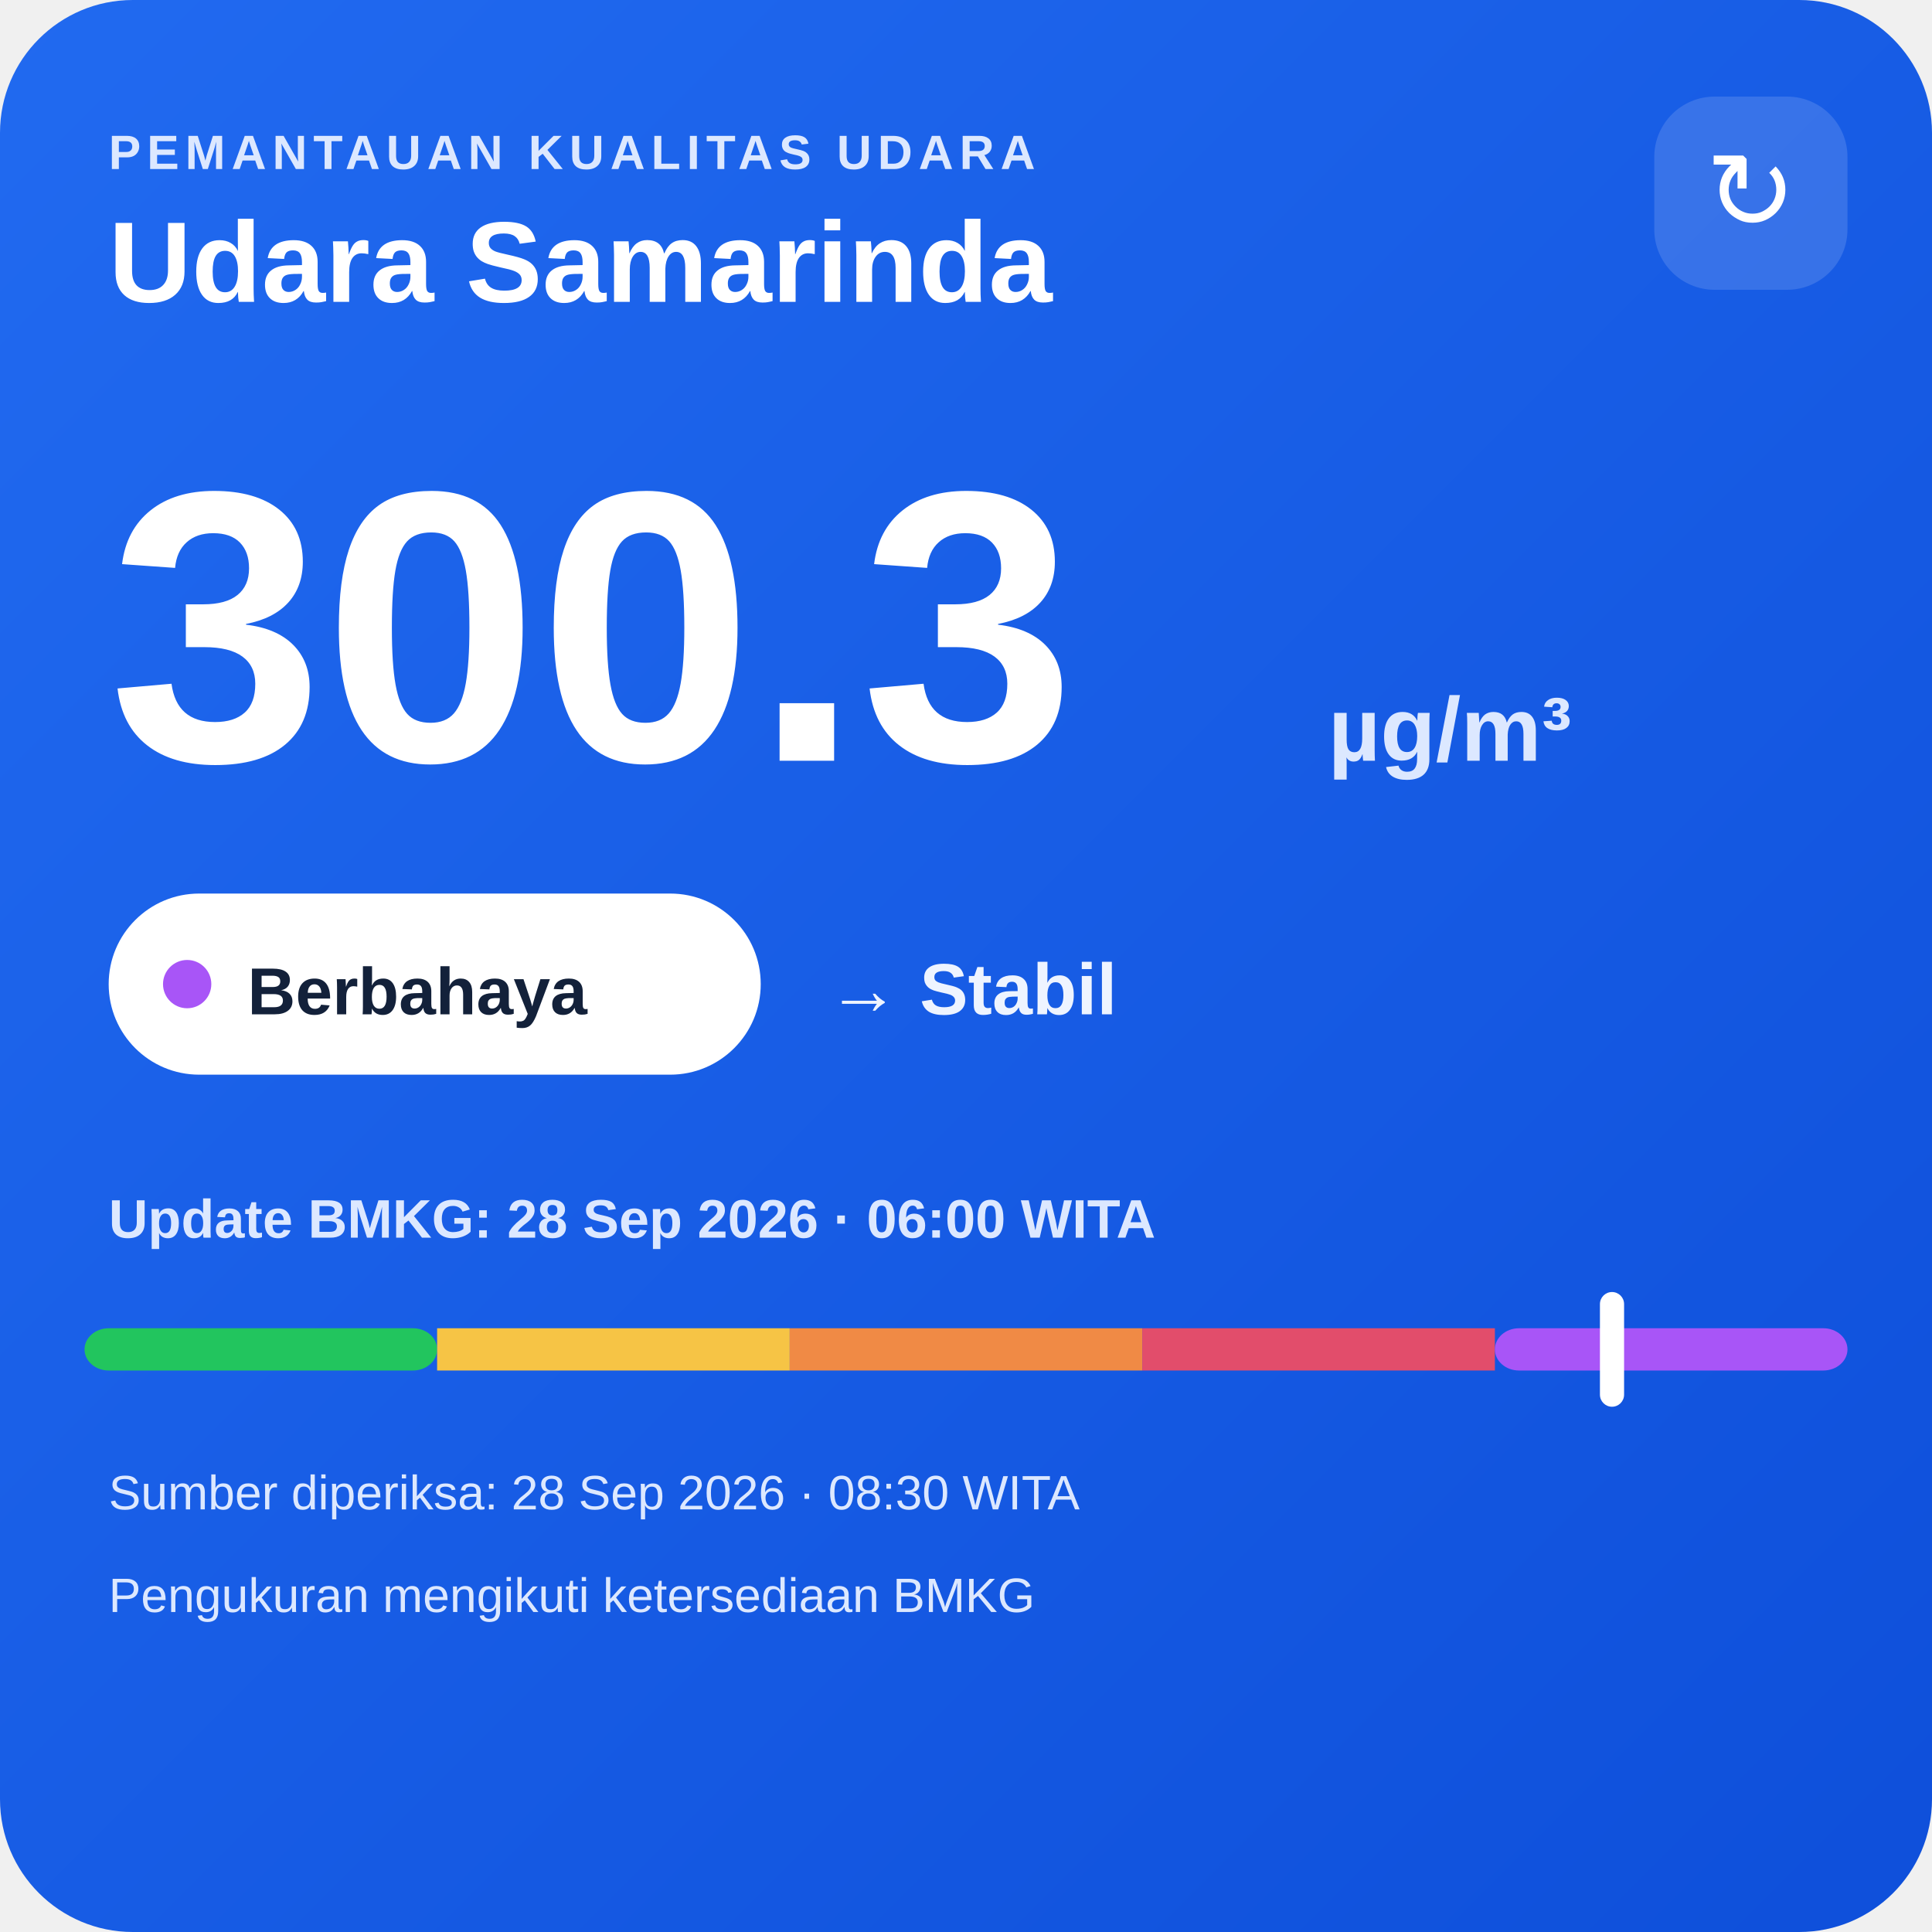
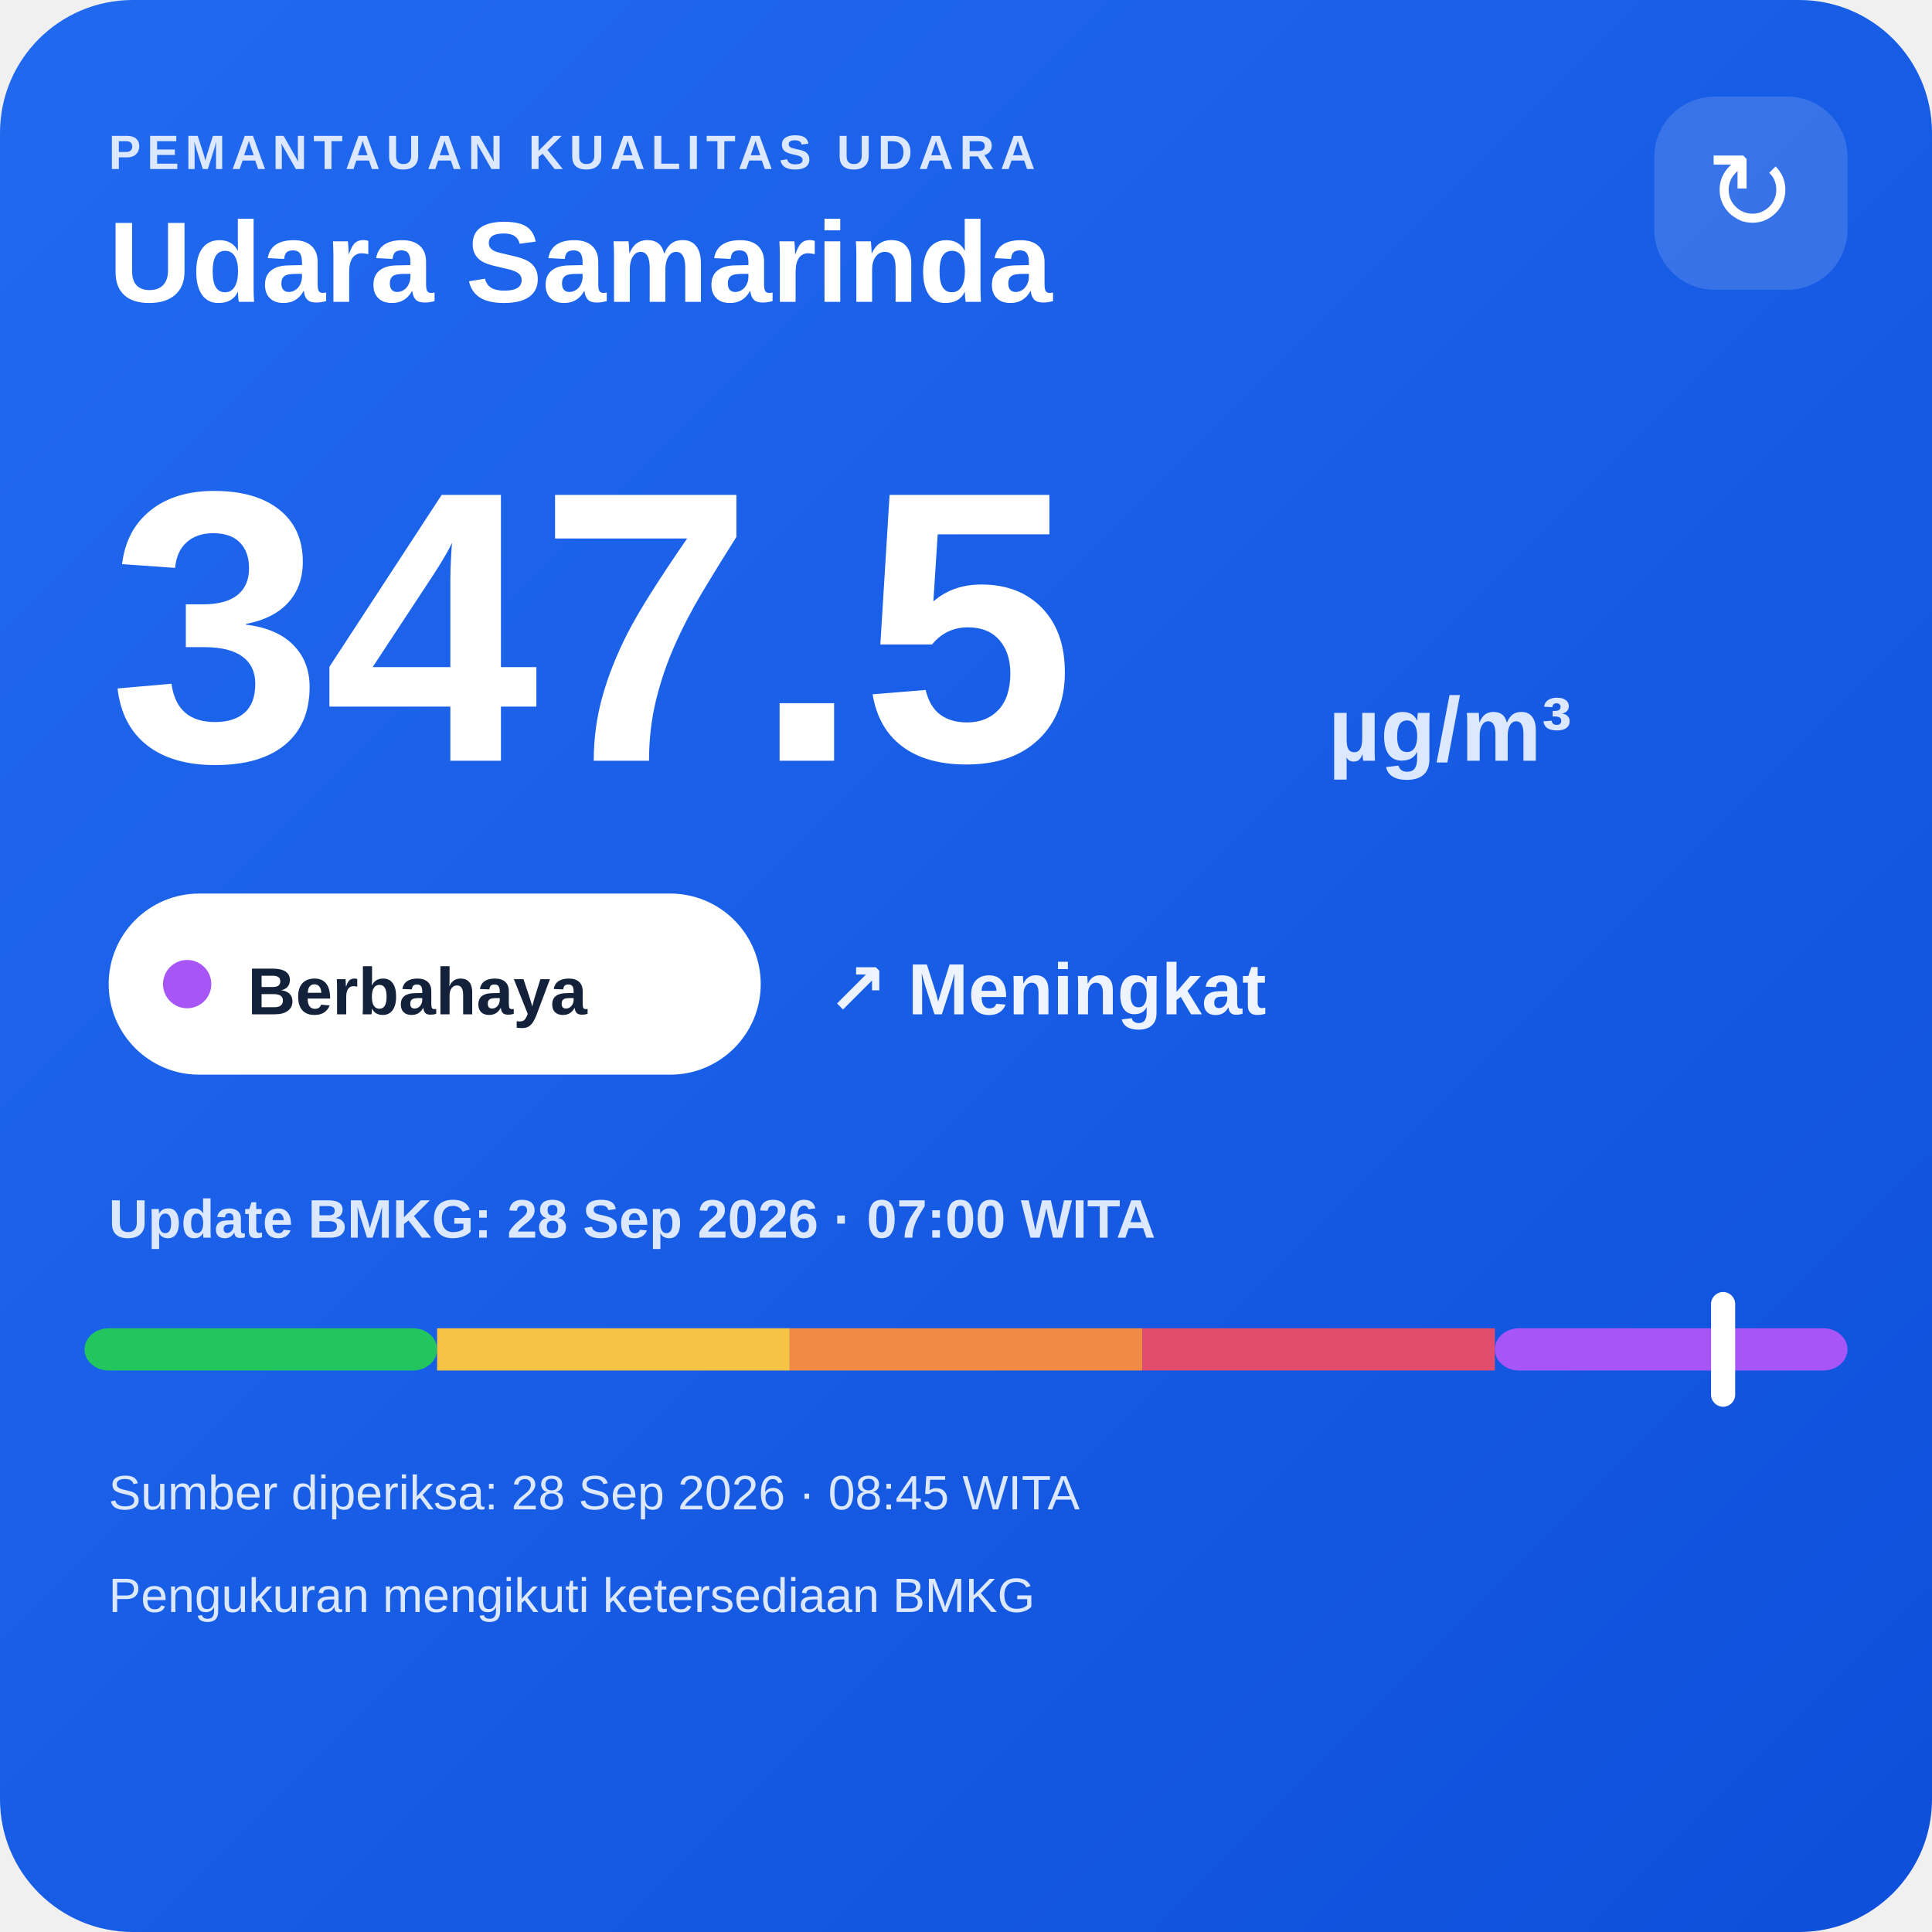
<svg xmlns="http://www.w3.org/2000/svg" width="320" height="320" viewBox="0 0 320 320">
  <defs>
    <linearGradient id="bg" x1="0" y1="0" x2="1" y2="1">
      <stop offset="0" stop-color="#216af0" />
      <stop offset="1" stop-color="#0e4fda" />
    </linearGradient>
  </defs>
  <rect width="320" height="320" rx="22" fill="url(#bg)" />
  <text x="18" y="28" fill="#dce8ff" font-family="Arial,sans-serif" font-size="8" font-weight="700" letter-spacing="1">PEMANTAUAN KUALITAS UDARA</text>
  <text x="18" y="50" fill="#ffffff" font-family="Arial,sans-serif" font-size="19" font-weight="700">Udara Samarinda</text>
  <rect x="274" y="16" width="32" height="32" rx="10" fill="#ffffff" fill-opacity=".14" />
  <text x="290" y="38" text-anchor="middle" fill="#ffffff" font-family="Arial,sans-serif" font-size="18">↻</text>
-   <text x="18" y="126" fill="#ffffff" font-family="Arial,sans-serif" font-size="64" font-weight="800">300.3</text>
+   <text x="18" y="126" fill="#ffffff" font-family="Arial,sans-serif" font-size="64" font-weight="800">347.5</text>
  <text x="220" y="126" fill="#dce8ff" font-family="Arial,sans-serif" font-size="15" font-weight="700">µg/m³</text>
  <rect x="18" y="148" width="108" height="30" rx="15" fill="#ffffff" />
  <circle cx="31" cy="163" r="4" fill="#a855f7" />
  <text x="41" y="168" fill="#13213a" font-family="Arial,sans-serif" font-size="11" font-weight="700">Berbahaya</text>
-   <text x="137" y="168" fill="#eef4ff" font-family="Arial,sans-serif" font-size="12" font-weight="700">→ Stabil</text>
-   <text x="18" y="205" fill="#dce8ff" font-family="Arial,sans-serif" font-size="9" font-weight="700">Update BMKG: 28 Sep 2026 · 06:00 WITA</text>
+   <text x="137" y="168" fill="#eef4ff" font-family="Arial,sans-serif" font-size="12" font-weight="700">↗ Meningkat</text>
+   <text x="18" y="205" fill="#dce8ff" font-family="Arial,sans-serif" font-size="9" font-weight="700">Update BMKG: 28 Sep 2026 · 07:00 WITA</text>
  <rect x="14" y="220" width="58.4" height="7" rx="4" fill="#22c55e" />
  <rect x="72.4" y="220" width="58.4" height="7" fill="#f6c445" />
  <rect x="130.8" y="220" width="58.4" height="7" fill="#f08a45" />
  <rect x="189.2" y="220" width="58.4" height="7" fill="#e24d6b" />
  <rect x="247.6" y="220" width="58.4" height="7" rx="4" fill="#a855f7" />
-   <rect x="265.0" y="214" width="4" height="19" rx="2" fill="#ffffff" />
-   <text x="18" y="250" fill="#dce8ff" font-family="Arial,sans-serif" font-size="8">Sumber diperiksa: 28 Sep 2026 · 08:30 WITA</text>
+   <rect x="283.4" y="214" width="4" height="19" rx="2" fill="#ffffff" />
+   <text x="18" y="250" fill="#dce8ff" font-family="Arial,sans-serif" font-size="8">Sumber diperiksa: 28 Sep 2026 · 08:45 WITA</text>
  <text x="18" y="267" fill="#dce8ff" font-family="Arial,sans-serif" font-size="8">Pengukuran mengikuti ketersediaan BMKG</text>
</svg>
